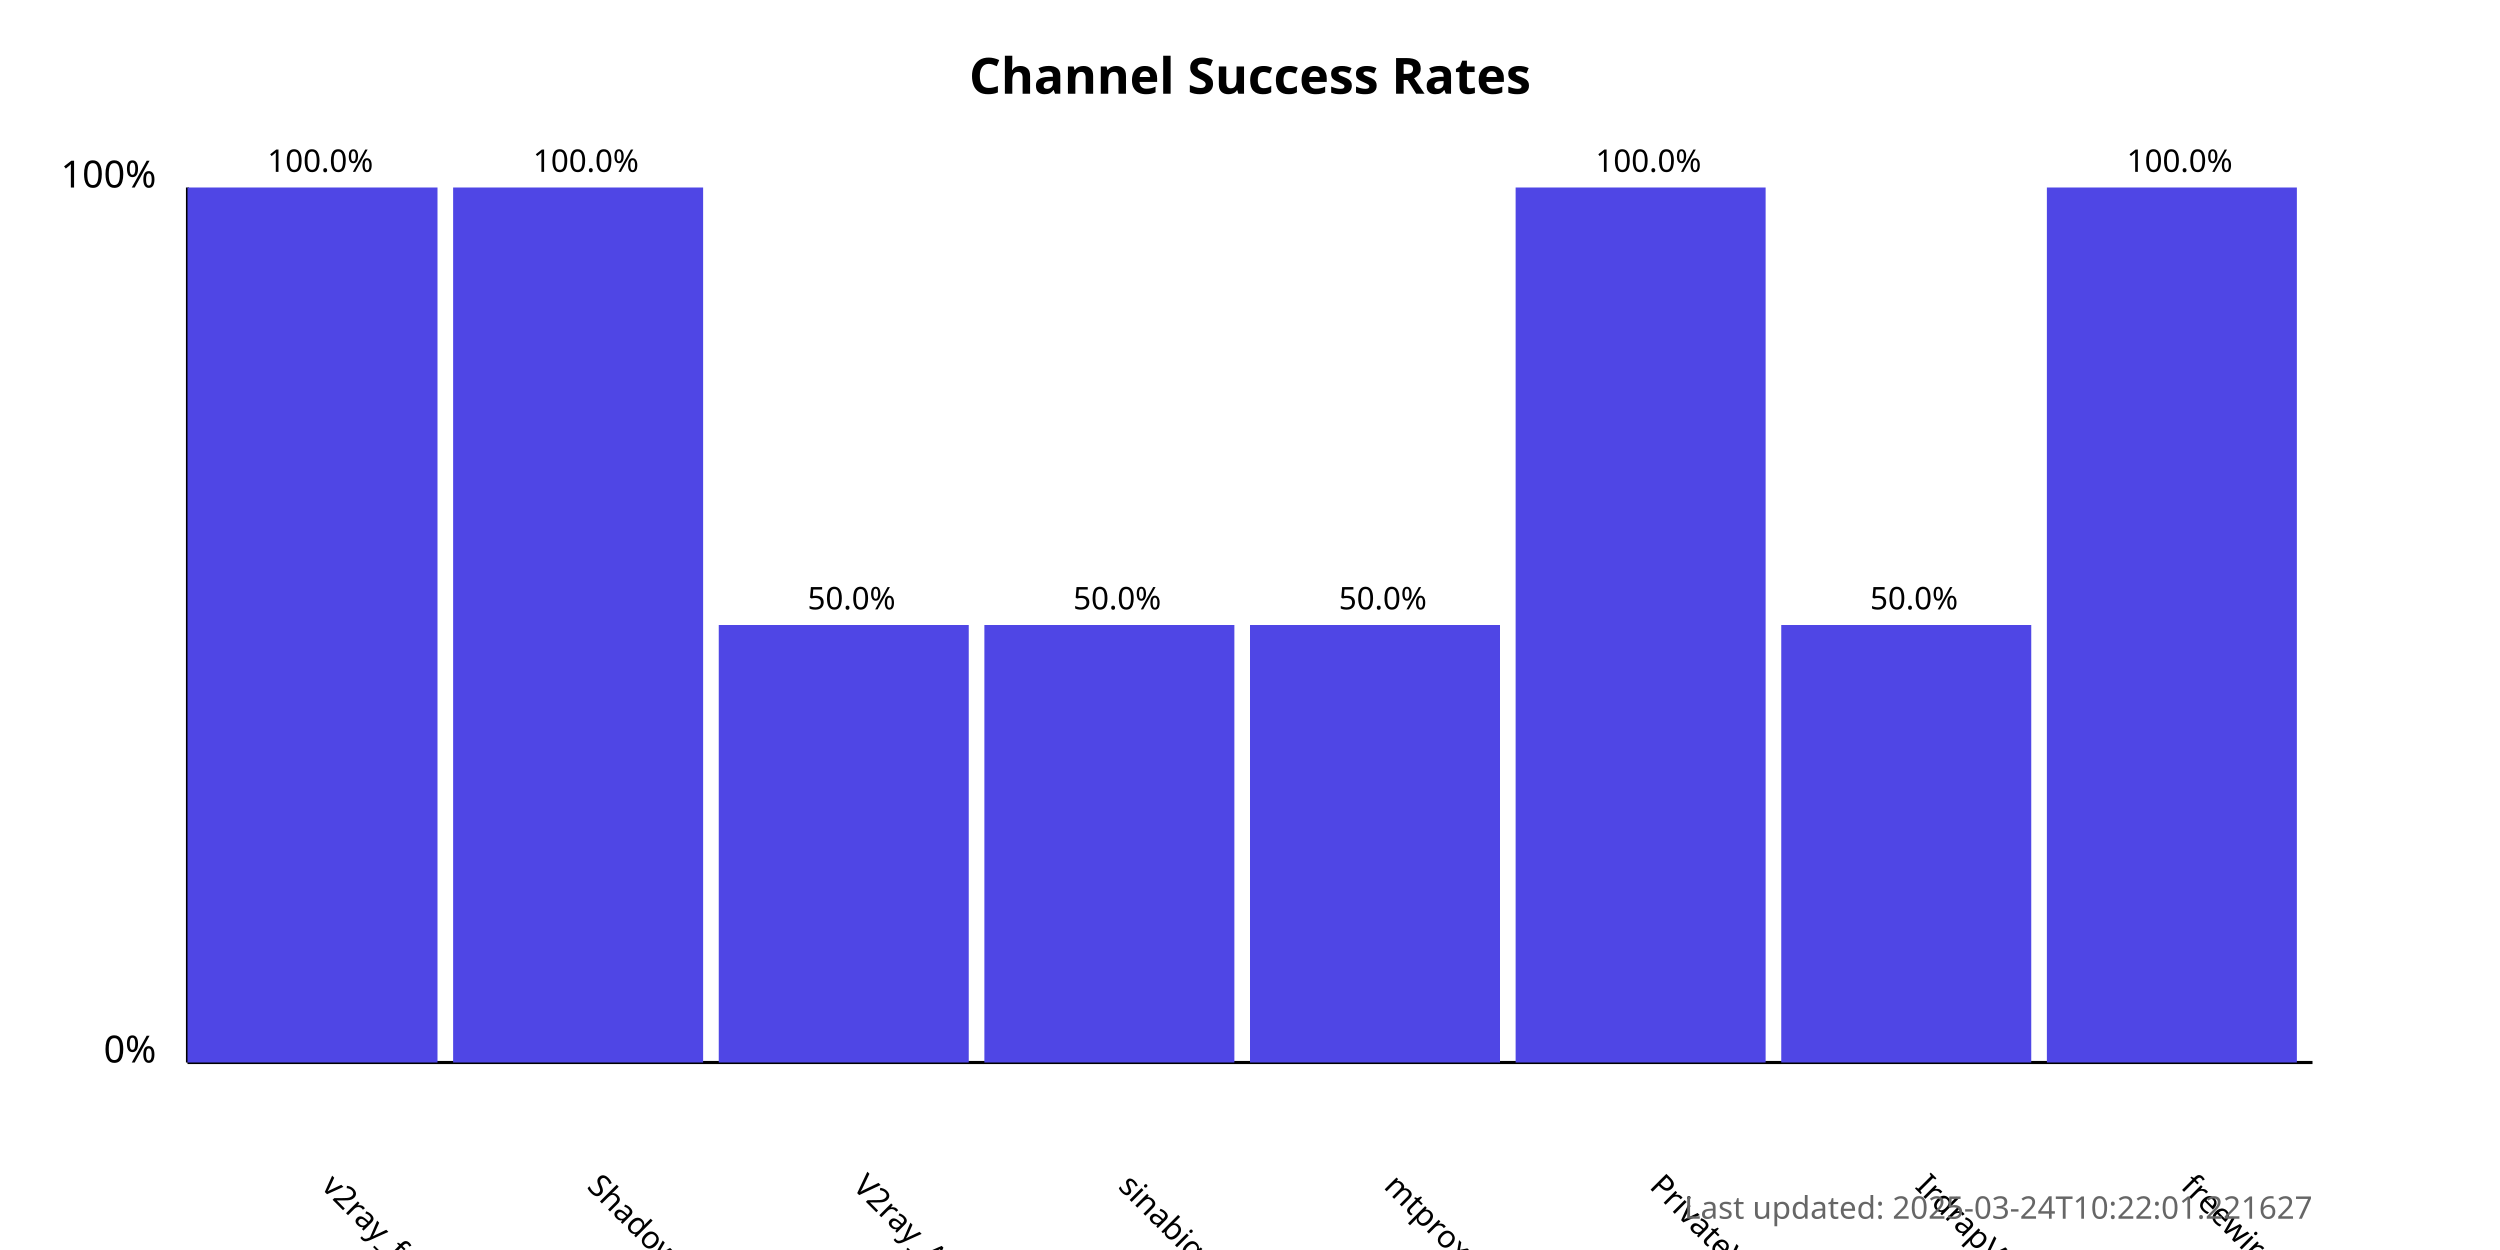
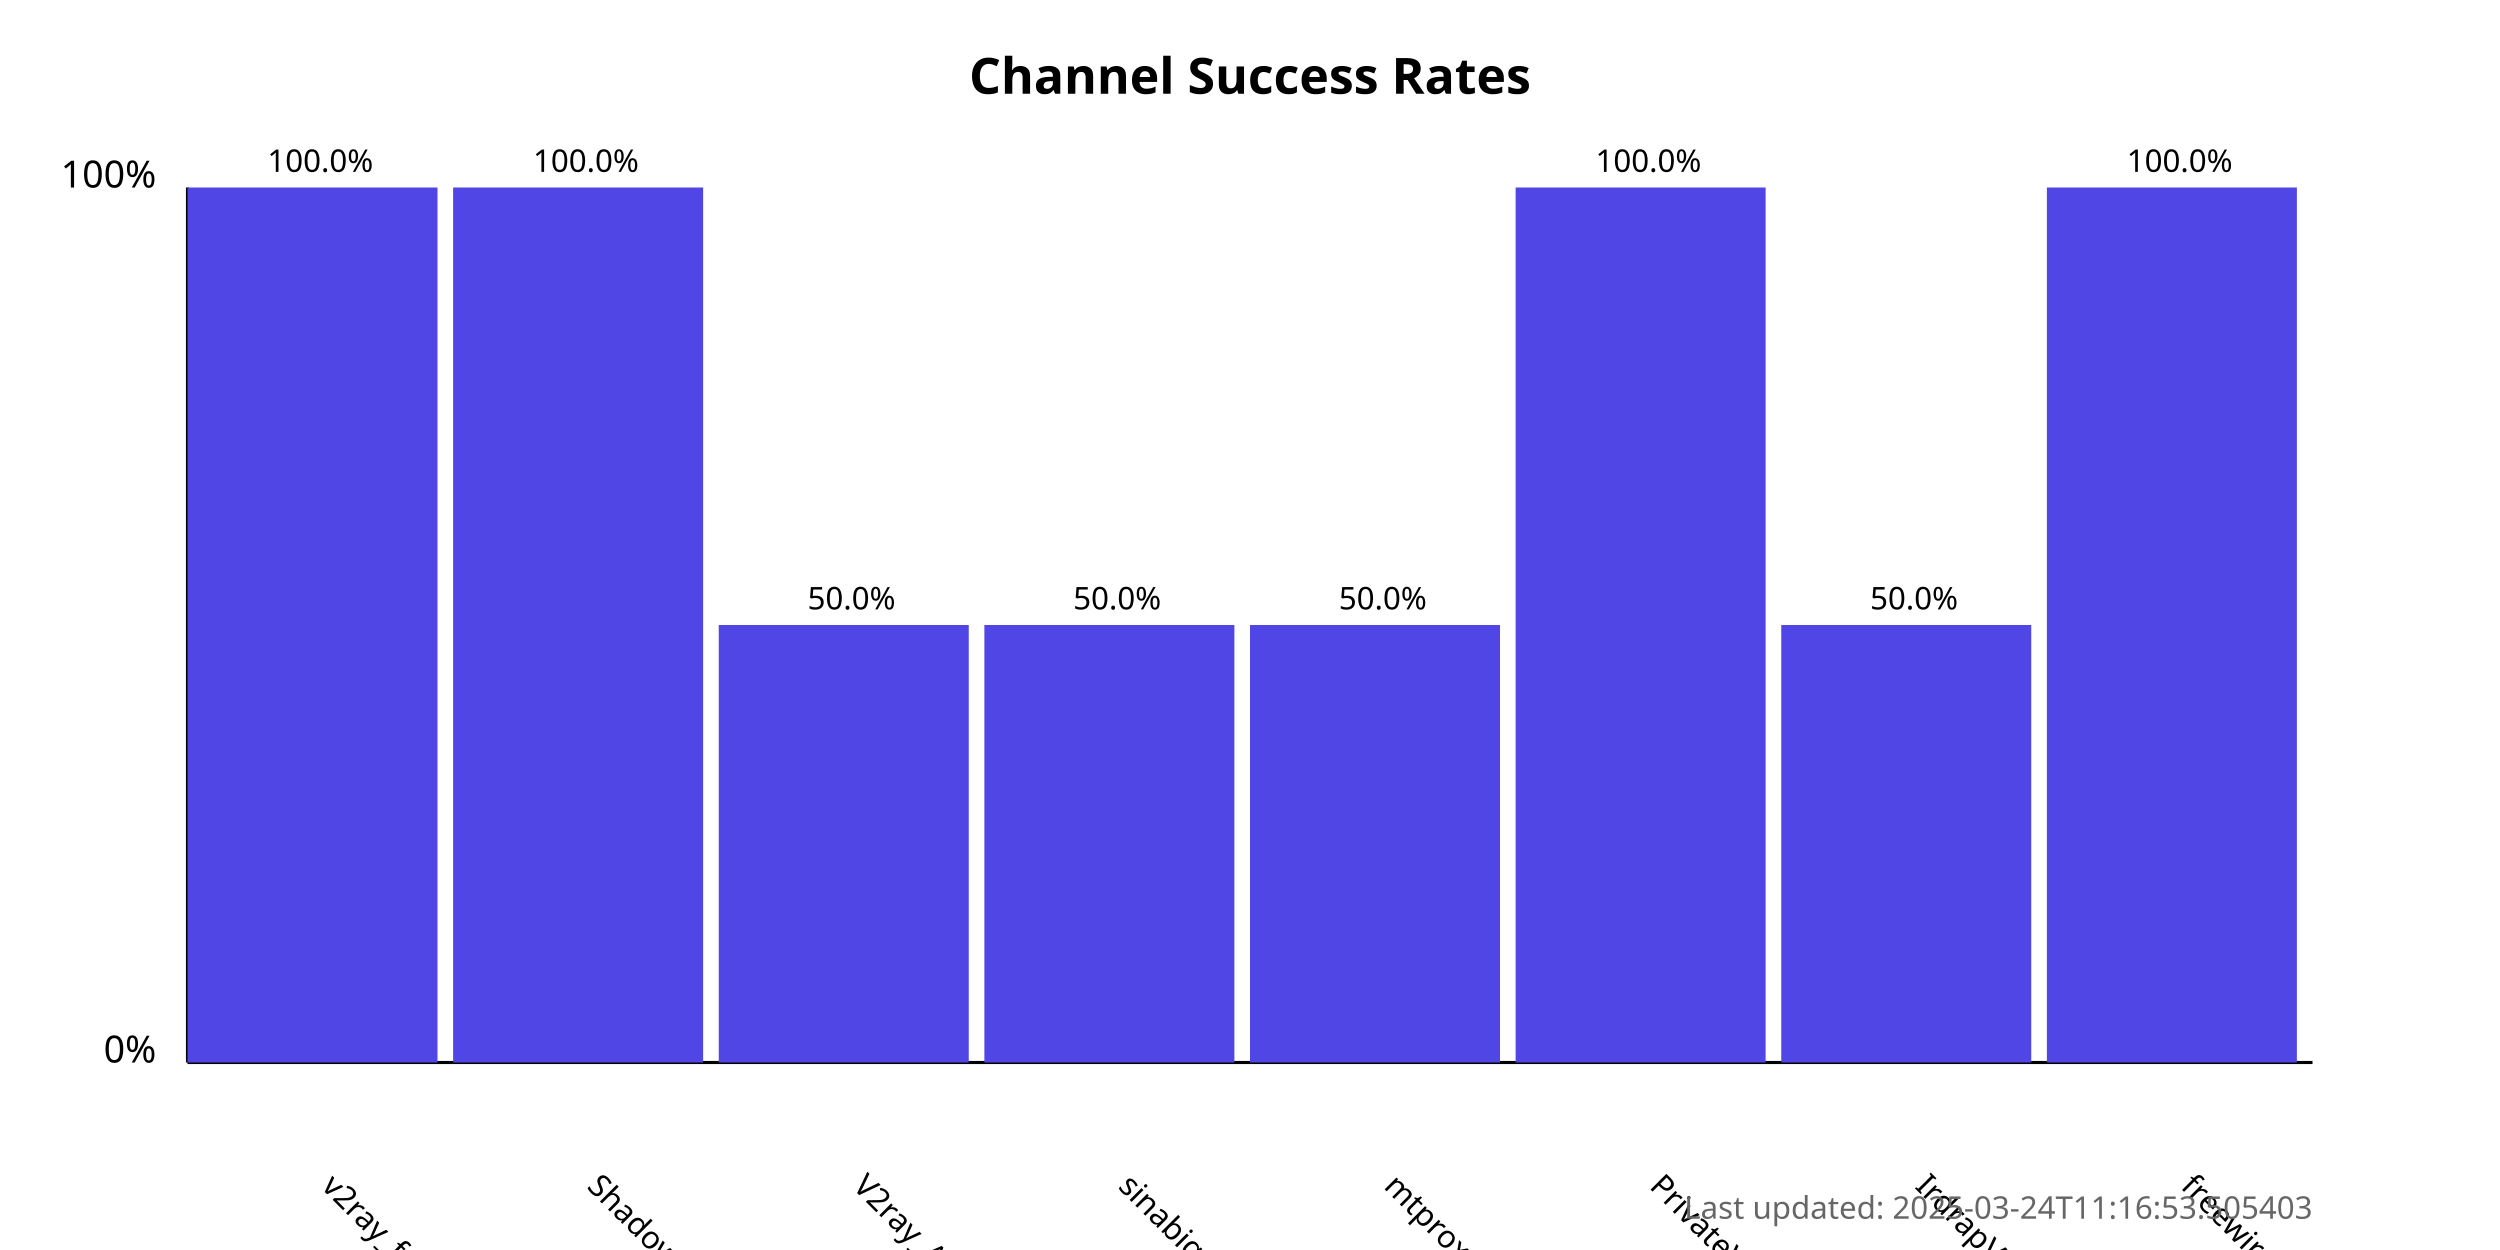
<svg xmlns="http://www.w3.org/2000/svg" width="800" height="400">
  <style>
            .chart-title { font: bold 16px sans-serif; }
            .axis-label { font: 12px sans-serif; }
            .tick-label { font: 10px sans-serif; }
            .bar { fill: #4f46e5; }
            .bar:hover { fill: #6366f1; }
            .timestamp { font: 10px sans-serif; fill: #666; }
        </style>
  <text x="400.0" y="30" text-anchor="middle" class="chart-title">
            Channel Success Rates
        </text>
  <line x1="60" y1="340" x2="60" y2="60" stroke="black" stroke-width="1" />
  <line x1="60" y1="340" x2="740" y2="340" stroke="black" stroke-width="1" />
  <text x="50" y="340" text-anchor="end" class="axis-label">0%</text>
  <text x="50" y="60" text-anchor="end" class="axis-label">100%</text>
  <g>
    <rect x="60" y="60.0" width="80.0" height="280.0" class="bar" />
    <text x="102.5" y="380" transform="rotate(45, 102.5, 380)" text-anchor="start" class="tick-label">
                v2ray_free_conf
            </text>
    <text x="102.5" y="55.0" text-anchor="middle" class="tick-label">
                100.0%
            </text>
  </g>
  <g>
    <rect x="145.0" y="60.0" width="80.0" height="280.0" class="bar" />
    <text x="187.5" y="380" transform="rotate(45, 187.5, 380)" text-anchor="start" class="tick-label">
                ShadowProxy66
            </text>
    <text x="187.5" y="55.0" text-anchor="middle" class="tick-label">
                100.0%
            </text>
  </g>
  <g>
    <rect x="230.0" y="200.0" width="80.0" height="140.0" class="bar" />
    <text x="272.5" y="380" transform="rotate(45, 272.5, 380)" text-anchor="start" class="tick-label">
                V2ray_Alpha
            </text>
    <text x="272.5" y="195.0" text-anchor="middle" class="tick-label">
                50.0%
            </text>
  </g>
  <g>
    <rect x="315.0" y="200.0" width="80.0" height="140.0" class="bar" />
    <text x="357.5" y="380" transform="rotate(45, 357.5, 380)" text-anchor="start" class="tick-label">
                sinabigo
            </text>
    <text x="357.5" y="195.0" text-anchor="middle" class="tick-label">
                50.0%
            </text>
  </g>
  <g>
    <rect x="400.0" y="200.0" width="80.0" height="140.0" class="bar" />
    <text x="442.5" y="380" transform="rotate(45, 442.5, 380)" text-anchor="start" class="tick-label">
                mtproxy_lists
            </text>
    <text x="442.5" y="195.0" text-anchor="middle" class="tick-label">
                50.0%
            </text>
  </g>
  <g>
    <rect x="485.0" y="60.0" width="80.0" height="280.0" class="bar" />
    <text x="527.5" y="380" transform="rotate(45, 527.5, 380)" text-anchor="start" class="tick-label">
                PrivateVPNs
            </text>
    <text x="527.5" y="55.0" text-anchor="middle" class="tick-label">
                100.0%
            </text>
  </g>
  <g>
    <rect x="570.0" y="200.0" width="80.0" height="140.0" class="bar" />
    <text x="612.5" y="380" transform="rotate(45, 612.5, 380)" text-anchor="start" class="tick-label">
                IrdrapVPNnews
            </text>
    <text x="612.5" y="195.0" text-anchor="middle" class="tick-label">
                50.0%
            </text>
  </g>
  <g>
    <rect x="655.0" y="60.0" width="80.0" height="280.0" class="bar" />
    <text x="697.5" y="380" transform="rotate(45, 697.5, 380)" text-anchor="start" class="tick-label">
                freewireguard
            </text>
    <text x="697.5" y="55.0" text-anchor="middle" class="tick-label">
                100.0%
            </text>
  </g>
  <text x="740" y="390" text-anchor="end" class="timestamp">
-             Last updated: 2025-03-24T10:22:01.221627
+             Last updated: 2025-03-24T11:16:53.505403
        </text>
</svg>
